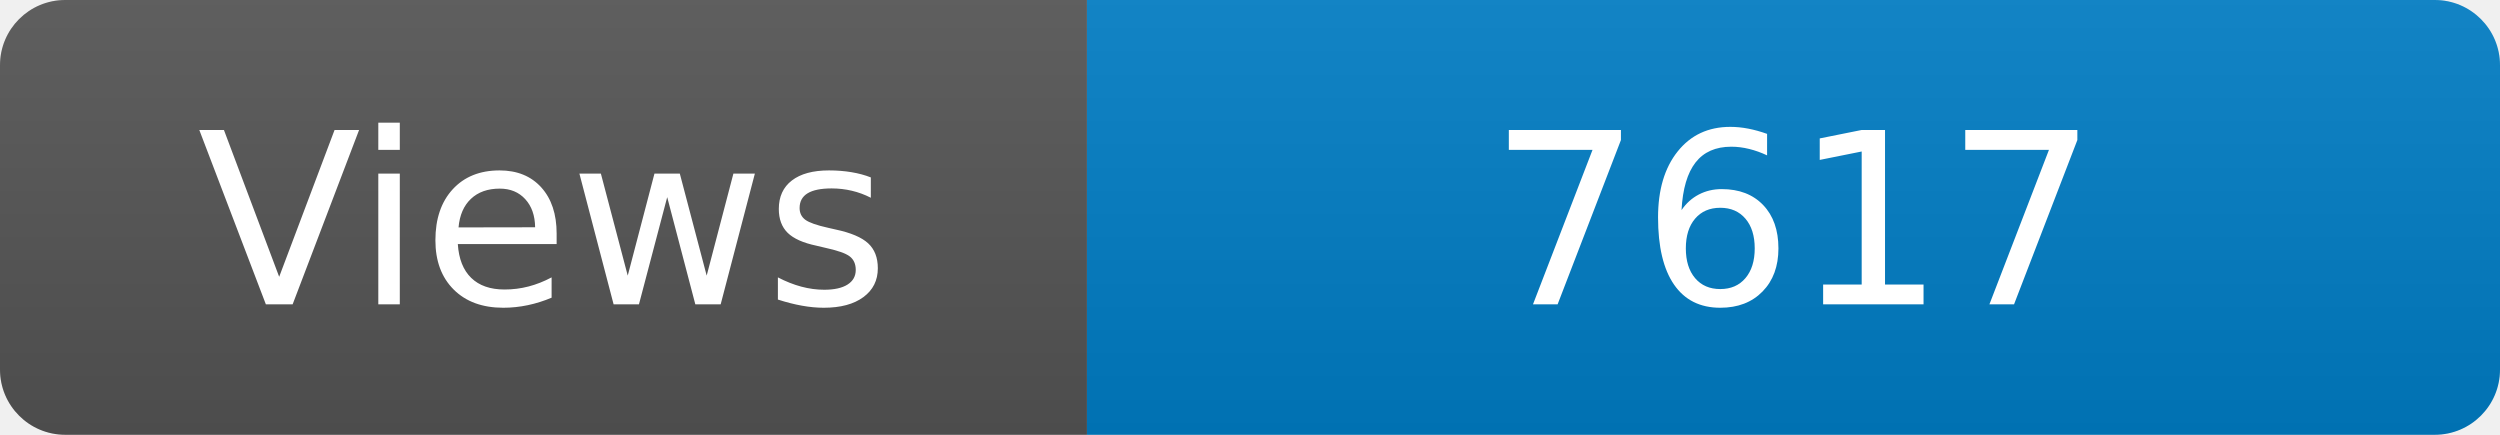
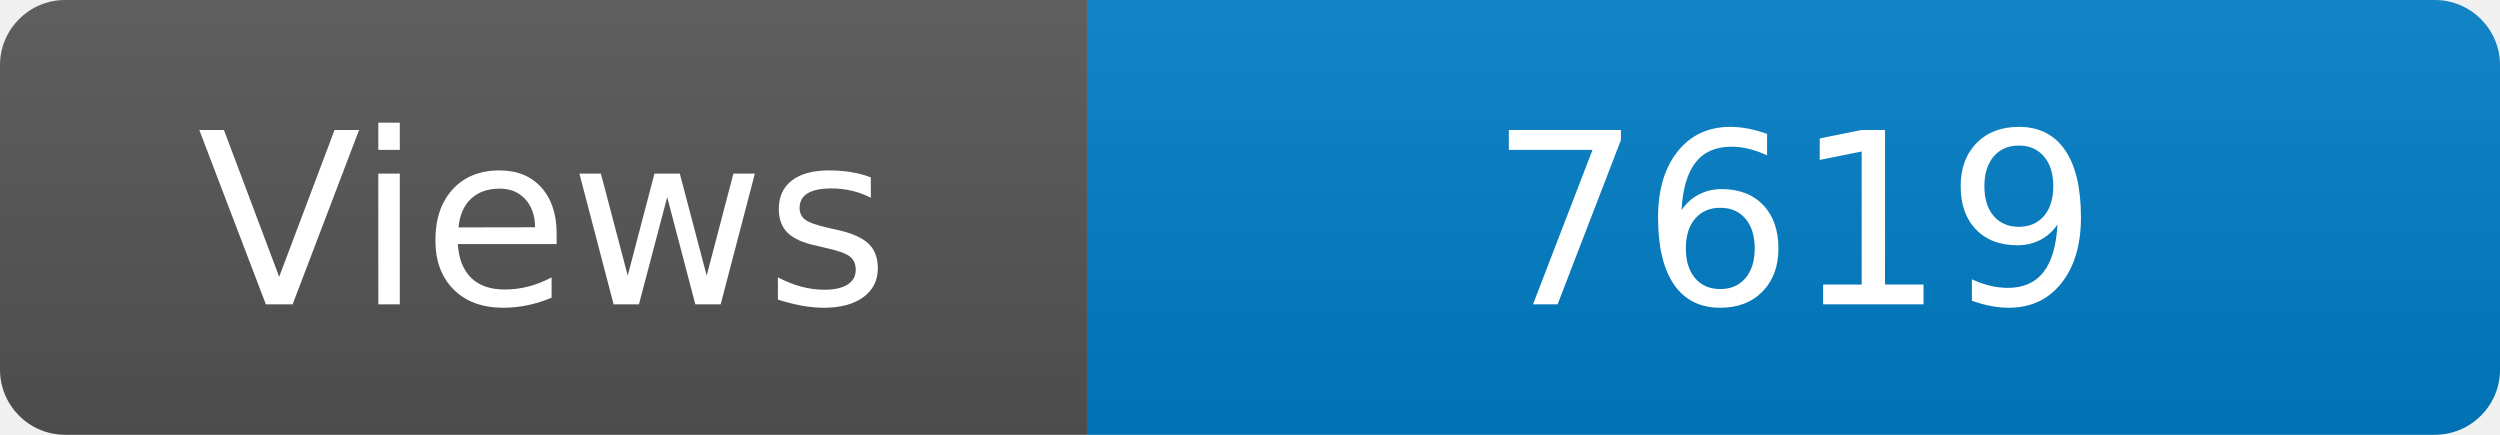
<svg xmlns="http://www.w3.org/2000/svg" width="115" height="20" role="img" aria-label="Maintained?: yes">
  <linearGradient id="s" x2="0" y2="100%">
    <stop offset="0" stop-color="#bbb" stop-opacity=".1" />
    <stop offset="1" stop-opacity=".1" />
  </linearGradient>
  <clipPath id="r">
    <rect width="115" height="20" rx="3" fill="#fff" />
  </clipPath>
  <g clip-path="url(#r)">
    <rect width="50" height="20" fill="#555" />
    <rect x="50" width="160" height="20" fill="#007ec6" />
    <rect width="115" height="20" fill="url(#s)" />
  </g>
  <g fill="#fff" text-anchor="middle" font-family="Verdana,Geneva,DejaVu Sans,sans-serif" font-size="110">
    <text x="250" y="140" transform="scale(.1)" fill="#fff">Views</text>
-     <text x="825" y="140" transform="scale(.1)" fill="#fff">7617</text>
+     <text x="825" y="140" transform="scale(.1)" fill="#fff">7619</text>
  </g>
</svg>
